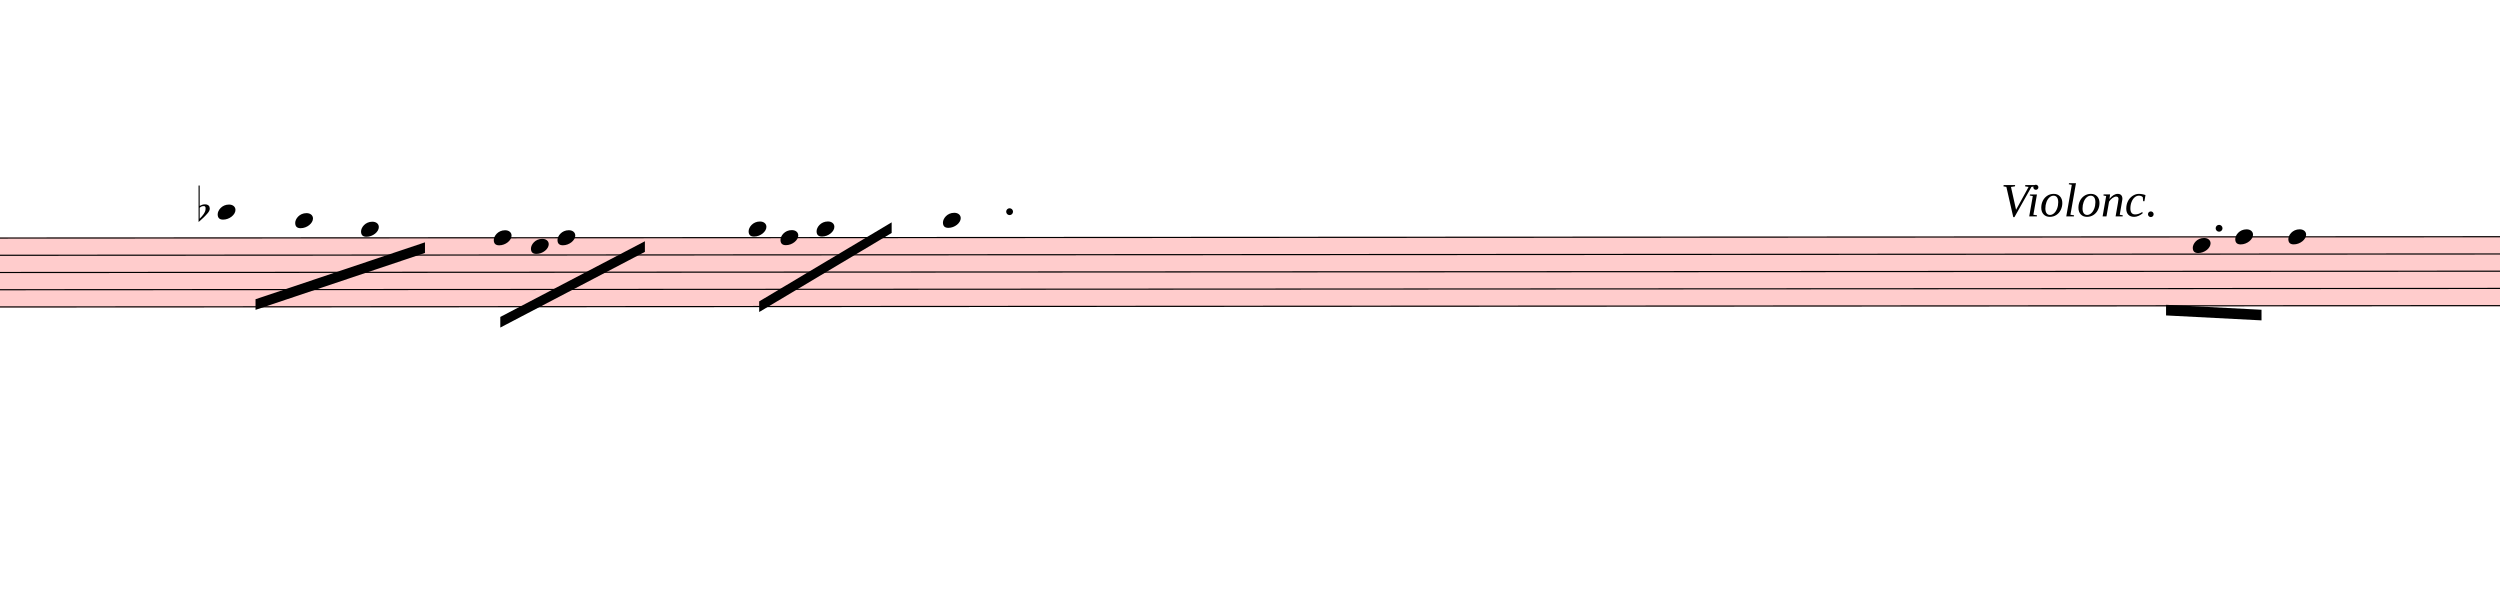
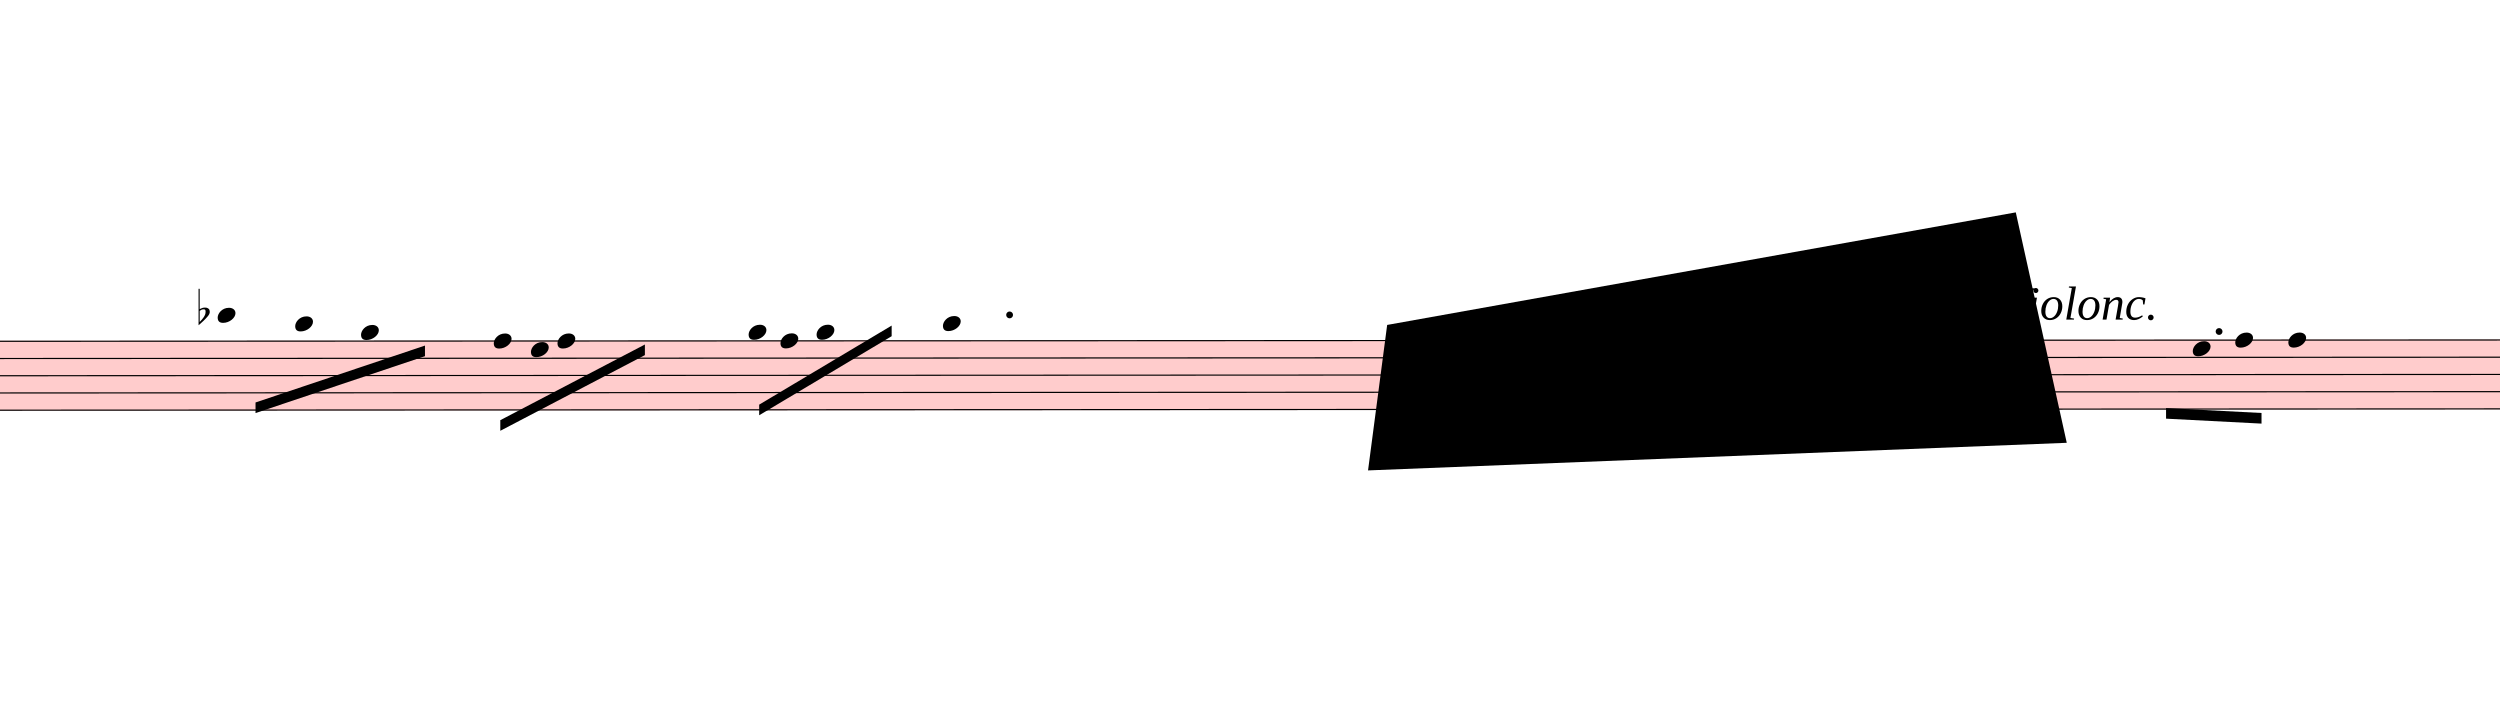
- <svg xmlns="http://www.w3.org/2000/svg" viewBox="2688 9623 21189 5144.2" version="1.1" overflow="visible">
+ <svg xmlns="http://www.w3.org/2000/svg" viewBox="2688 8748 21189 6019.2" version="1.1" overflow="visible">
  <defs>
    <style type="text/css">
    /* .staff * {
      fill: #000;
      stroke: #000;
    }

    .deletionBack {
      fill: #00000033;
    } */
  </style>
    <symbol id="sym_notehead_quarter" viewBox="0 0 1000 1000" overflow="inherit">
      <path transform="scale(1,-1)" d="M0 -39c0 68 73 172 200 172c66 0 114 -37 114 -95c0 -84 -106 -171 -218 -171c-64 0 -96 30 -96 94z" />
    </symbol>
    <symbol id="sym_accid_f" viewBox="0 0 1000 1000" overflow="inherit">
      <path transform="scale(1,-1)" d="M20 110c32 16 54 27 93 27c26 0 35 -3 54 -13c13 -7 24 -20 27 -38l4 -25c0 -28 -16 -57 -45 -89c-23 -25 -39 -44 -65 -68l-88 -79v644h20v-359zM90 106c-32 0 -48 -10 -70 -29v-194c31 31 54 59 71 84c21 32 32 59 32 84c0 9 1 16 1 20c0 14 -3 21 -11 30l-8 3z" />
    </symbol>
  </defs>
  <g class="rastrums">
    <g class="rastrum" data-id="r4ed4f7c2-cd5e-4993-b467-c6cd286e0216" style="transform: rotate(-0.03deg); transform-origin: 1557px 11637px;">
      <g class="rastrum bounding-box" data-id="bbox-r4ed4f7c2-cd5e-4993-b467-c6cd286e0216">
        <rect x="1557" y="11637" width="22671" height="594" fill="#ff000033" />
      </g>
      <path d="M1557 11642 L24228 11642" stroke-width="10" stroke="black" />
      <path d="M1557 11788 L24228 11788" stroke-width="10" stroke="black" />
      <path d="M1557 11934 L24228 11934" stroke-width="10" stroke="black" />
      <path d="M1557 12080 L24228 12080" stroke-width="10" stroke="black" />
      <path d="M1557 12226 L24228 12226" stroke-width="10" stroke="black" />
    </g>
  </g>
  <g class="draft" data-label="4" data-id="dc610ba16-9ae4-443e-95b2-5a82074bfb0b">
    <g class="system" data-id="s5cf009e4-6294-4196-ba8c-29475c9aceab">
      <g class="staff" data-n="1" data-rastrum="r4ed4f7c2-cd5e-4993-b467-c6cd286e0216" style="transform: rotate(-0.03deg); transform-origin: 1557px 11637px;">
        <g class="note" data-id="de0950b11-6ecd-4d39-963f-07ea9e0663b8" data-stem.dir="down">
          <g class="notehead">
            <use href="#sym_notehead_quarter" height="480px" width="480px" x="4527" y="11423" />
          </g>
          <g class="ledgerLines above">
            <path d="M4488 11496 L4716 11496" stroke-width="18" />
          </g>
          <g class="stem">
            <path d="M4527 11423 L4527 12372" stroke-width="14" />
          </g>
        </g>
        <g class="note" data-id="d79eeb1c2-e8ce-41ce-ad2c-f3a8f8ef7557" data-stem.dir="down">
          <g class="notehead">
            <use href="#sym_notehead_quarter" height="480px" width="480px" x="5184" y="11496" />
          </g>
          <g class="ledgerLines above">
            <path d="M5145 11496 L5373 11496" stroke-width="18" />
          </g>
          <g class="stem">
            <path d="M5184 11496 L5184 12007" stroke-width="14" />
          </g>
        </g>
        <g class="note" data-id="d4156263a-6f17-4bb0-bec6-4eebf6df476a" data-stem.dir="down">
          <g class="notehead">
            <use href="#sym_notehead_quarter" height="480px" width="480px" x="5742" y="11569" />
          </g>
          <g class="ledgerLines above" />
          <g class="stem">
            <path d="M5742 11569 L5742 12080" stroke-width="14" />
          </g>
        </g>
        <g class="note" data-id="dd65b35fd-9f28-4ffc-b1b7-09e7e2d767c2" data-stem.dir="down">
          <g class="notehead">
            <use href="#sym_notehead_quarter" height="480px" width="480px" x="6867" y="11642" />
          </g>
          <g class="stem">
            <path d="M6867 11642 L6867 12299" stroke-width="14" />
          </g>
        </g>
        <g class="note" data-id="d7f98a284-3aa9-4920-8364-5220942fbf53" data-stem.dir="down">
          <g class="notehead">
            <use href="#sym_notehead_quarter" height="480px" width="480px" x="7182" y="11715" />
          </g>
          <g class="stem">
            <path d="M7182 11715 L7182 12080" stroke-width="14" />
          </g>
        </g>
        <g class="note" data-id="d4f434278-6158-45e3-b6ec-3ec3e69ba8d5" data-stem.dir="down">
          <g class="notehead">
            <use href="#sym_notehead_quarter" height="480px" width="480px" x="7407" y="11642" />
          </g>
          <g class="stem">
            <path d="M7407 11642 L7407 12080" stroke-width="14" />
          </g>
        </g>
        <g class="note" data-id="d7f326530-01cc-4909-a585-068d309cea8b" data-stem.dir="down">
          <g class="notehead">
            <use href="#sym_notehead_quarter" height="480px" width="480px" x="9027" y="11569" />
          </g>
          <g class="ledgerLines above" />
          <g class="stem">
            <path d="M9027 11569 L9027 12007" stroke-width="14" />
          </g>
        </g>
        <g class="note" data-id="d980ed1ab-f8a7-4870-9684-bd32956334b2" data-stem.dir="down">
          <g class="notehead">
            <use href="#sym_notehead_quarter" height="480px" width="480px" x="9297" y="11642" />
          </g>
          <g class="stem">
            <path d="M9297 11642 L9297 11861" stroke-width="14" />
          </g>
        </g>
        <g class="note" data-id="d21a180a5-8ff0-41ca-b0ba-e582e5df689f" data-stem.dir="down">
          <g class="notehead">
            <use href="#sym_notehead_quarter" height="480px" width="480px" x="9603" y="11569" />
          </g>
          <g class="ledgerLines above" />
          <g class="stem">
            <path d="M9603 11569 L9603 11934" stroke-width="14" />
          </g>
        </g>
        <g class="note" data-id="d68a51fe9-f6be-4370-9b6c-74e421231414" data-stem.dir="down">
          <g class="notehead">
            <use href="#sym_notehead_quarter" height="480px" width="480px" x="10674" y="11496" />
          </g>
          <g class="ledgerLines above">
            <path d="M10635 11496 L10863 11496" stroke-width="18" />
          </g>
          <g class="stem">
            <path d="M10674 11496 L10674 12153" stroke-width="14" />
          </g>
        </g>
        <g class="note" data-id="d90727825-2460-416f-9df1-9123cdb3d813" data-stem.dir="down">
          <g class="notehead">
            <use href="#sym_notehead_quarter" height="480px" width="480px" x="21267" y="11715" />
          </g>
          <g class="stem">
            <path d="M21267 11715 L21267 12518" stroke-width="14" />
          </g>
        </g>
        <g class="note" data-id="d552fd7a9-0604-4c1c-8225-015efdbb456d" data-stem.dir="down">
          <g class="notehead">
            <use href="#sym_notehead_quarter" height="480px" width="480px" x="21627" y="11642" />
          </g>
          <g class="stem">
            <path d="M21627 11642 L21627 12372" stroke-width="14" />
          </g>
        </g>
        <g class="note" data-id="d4209038d-d8d2-4c99-b427-7082ce199c1d" data-stem.dir="down">
          <g class="notehead">
            <use href="#sym_notehead_quarter" height="480px" width="480px" x="22077" y="11642" />
          </g>
          <g class="stem">
            <path d="M22077 11642 L22077 12372" stroke-width="14" />
          </g>
        </g>
        <g class="accid" data-id="d4193feb5-8ca9-41e5-8984-bb33d1a7d689">
          <use href="#sym_accid_f" height="480px" width="480px" x="4365" y="11423" />
        </g>
        <g class="dot augmentation" data-id="d1af3c9a6-60bb-4fd7-95e3-02454ac83930" data-class="dot augmentation">
          <ellipse cx="11239" cy="11423" rx="29" ry="29" fill-opacity="1" stroke-opacity="1" />
        </g>
        <g class="dot augmentation" data-id="dec7e9a20-0e5c-491a-9e53-b79d7c729450" data-class="dot augmentation">
          <ellipse cx="21490" cy="11569" rx="29" ry="29" fill-opacity="1" stroke-opacity="1" />
        </g>
      </g>
      <g class="barLine" data-id="d7b25b455-bbcc-43e9-8594-829f640baa16">
        <path d="M6434.1 11547 L6273 12967.2" stroke-width="27" />
      </g>
      <g class="barLine" data-id="d5885a93a-5f86-4edb-8e79-bdbdb9f0b03f">
        <path d="M8455.5 11571.3 L8280 12870.9" stroke-width="27" />
      </g>
      <g class="beam" data-id="b0fbb13a0-5353-4f7c-b379-03a2cc5c4deb" style="transform: rotate(-0.03deg); transform-origin: 1557px 11637px;">
        <polygon points="4847.4,12161.7 6283.8,11680.2 6283.8,11770.2 4847.4,12251.7" stroke-opacity="1" fill-opacity="1" />
      </g>
      <g class="beam" data-id="bb3a1191d-35dc-4a40-b942-bed8c0769d78" style="transform: rotate(-0.03deg); transform-origin: 1557px 11637px;">
        <polygon points="6921.9,12312.9 8147.7,11672.1 8147.7,11762.1 6921.9,12402.9" stroke-opacity="1" fill-opacity="1" />
      </g>
      <g class="beam" data-id="bad3145e0-f087-4d6b-8c41-9e13b6537cda" style="transform: rotate(-0.03deg); transform-origin: 1557px 11637px;">
        <polygon points="9116.1,12182.4 10239.3,11512.8 10239.3,11602.8 9116.1,12272.4" stroke-opacity="1" fill-opacity="1" />
      </g>
      <g class="beam" data-id="bf55ec1c7-e61e-42b0-a99a-faf1b23bd1c2" style="transform: rotate(-0.03deg); transform-origin: 1557px 11637px;">
        <polygon points="21040.2,12217.5 21849.3,12259.8 21849.3,12349.8 21040.2,12307.5" stroke-opacity="1" fill-opacity="1" />
      </g>
      <g class="dir" data-id="d6f4d63a3-b442-42b9-9fd0-ca242a13f2cb" data-class="dir" id="d6f4d63a3-b442-42b9-9fd0-ca242a13f2cb" style="font-style: italic;">
        <text x="19647" y="11457" text-anchor="start" font-size="0px" textLength="3060px">
          <tspan font-size="405px">Violonc.</tspan>
        </text>
      </g>
    </g>
-     <g class="deletions" />
+     <g class="deletions">
+       <g data-id="xaf5c6ee2-6cf2-4cf0-bc5b-27cf99c5ad37" data-class="del" class="del">
+         <path data-id="xaf5c6ee2-6cf2-4cf0-bc5b-27cf99c5ad37" d="M14445.0,11502.0 L19773.0,10548.0 L20205.0,12501.0 L14283.0,12735.0 Z" class="deletionBack" />
+         <path d="M14445.0,11502.0 L20205.0,12501.0" stroke-width="9" class="deletionLine" />
+         <path d="M19773.0,10548.0 L14283.0,12735.0" stroke-width="9" class="deletionLine" />
+       </g>
+     </g>
  </g>
</svg>
